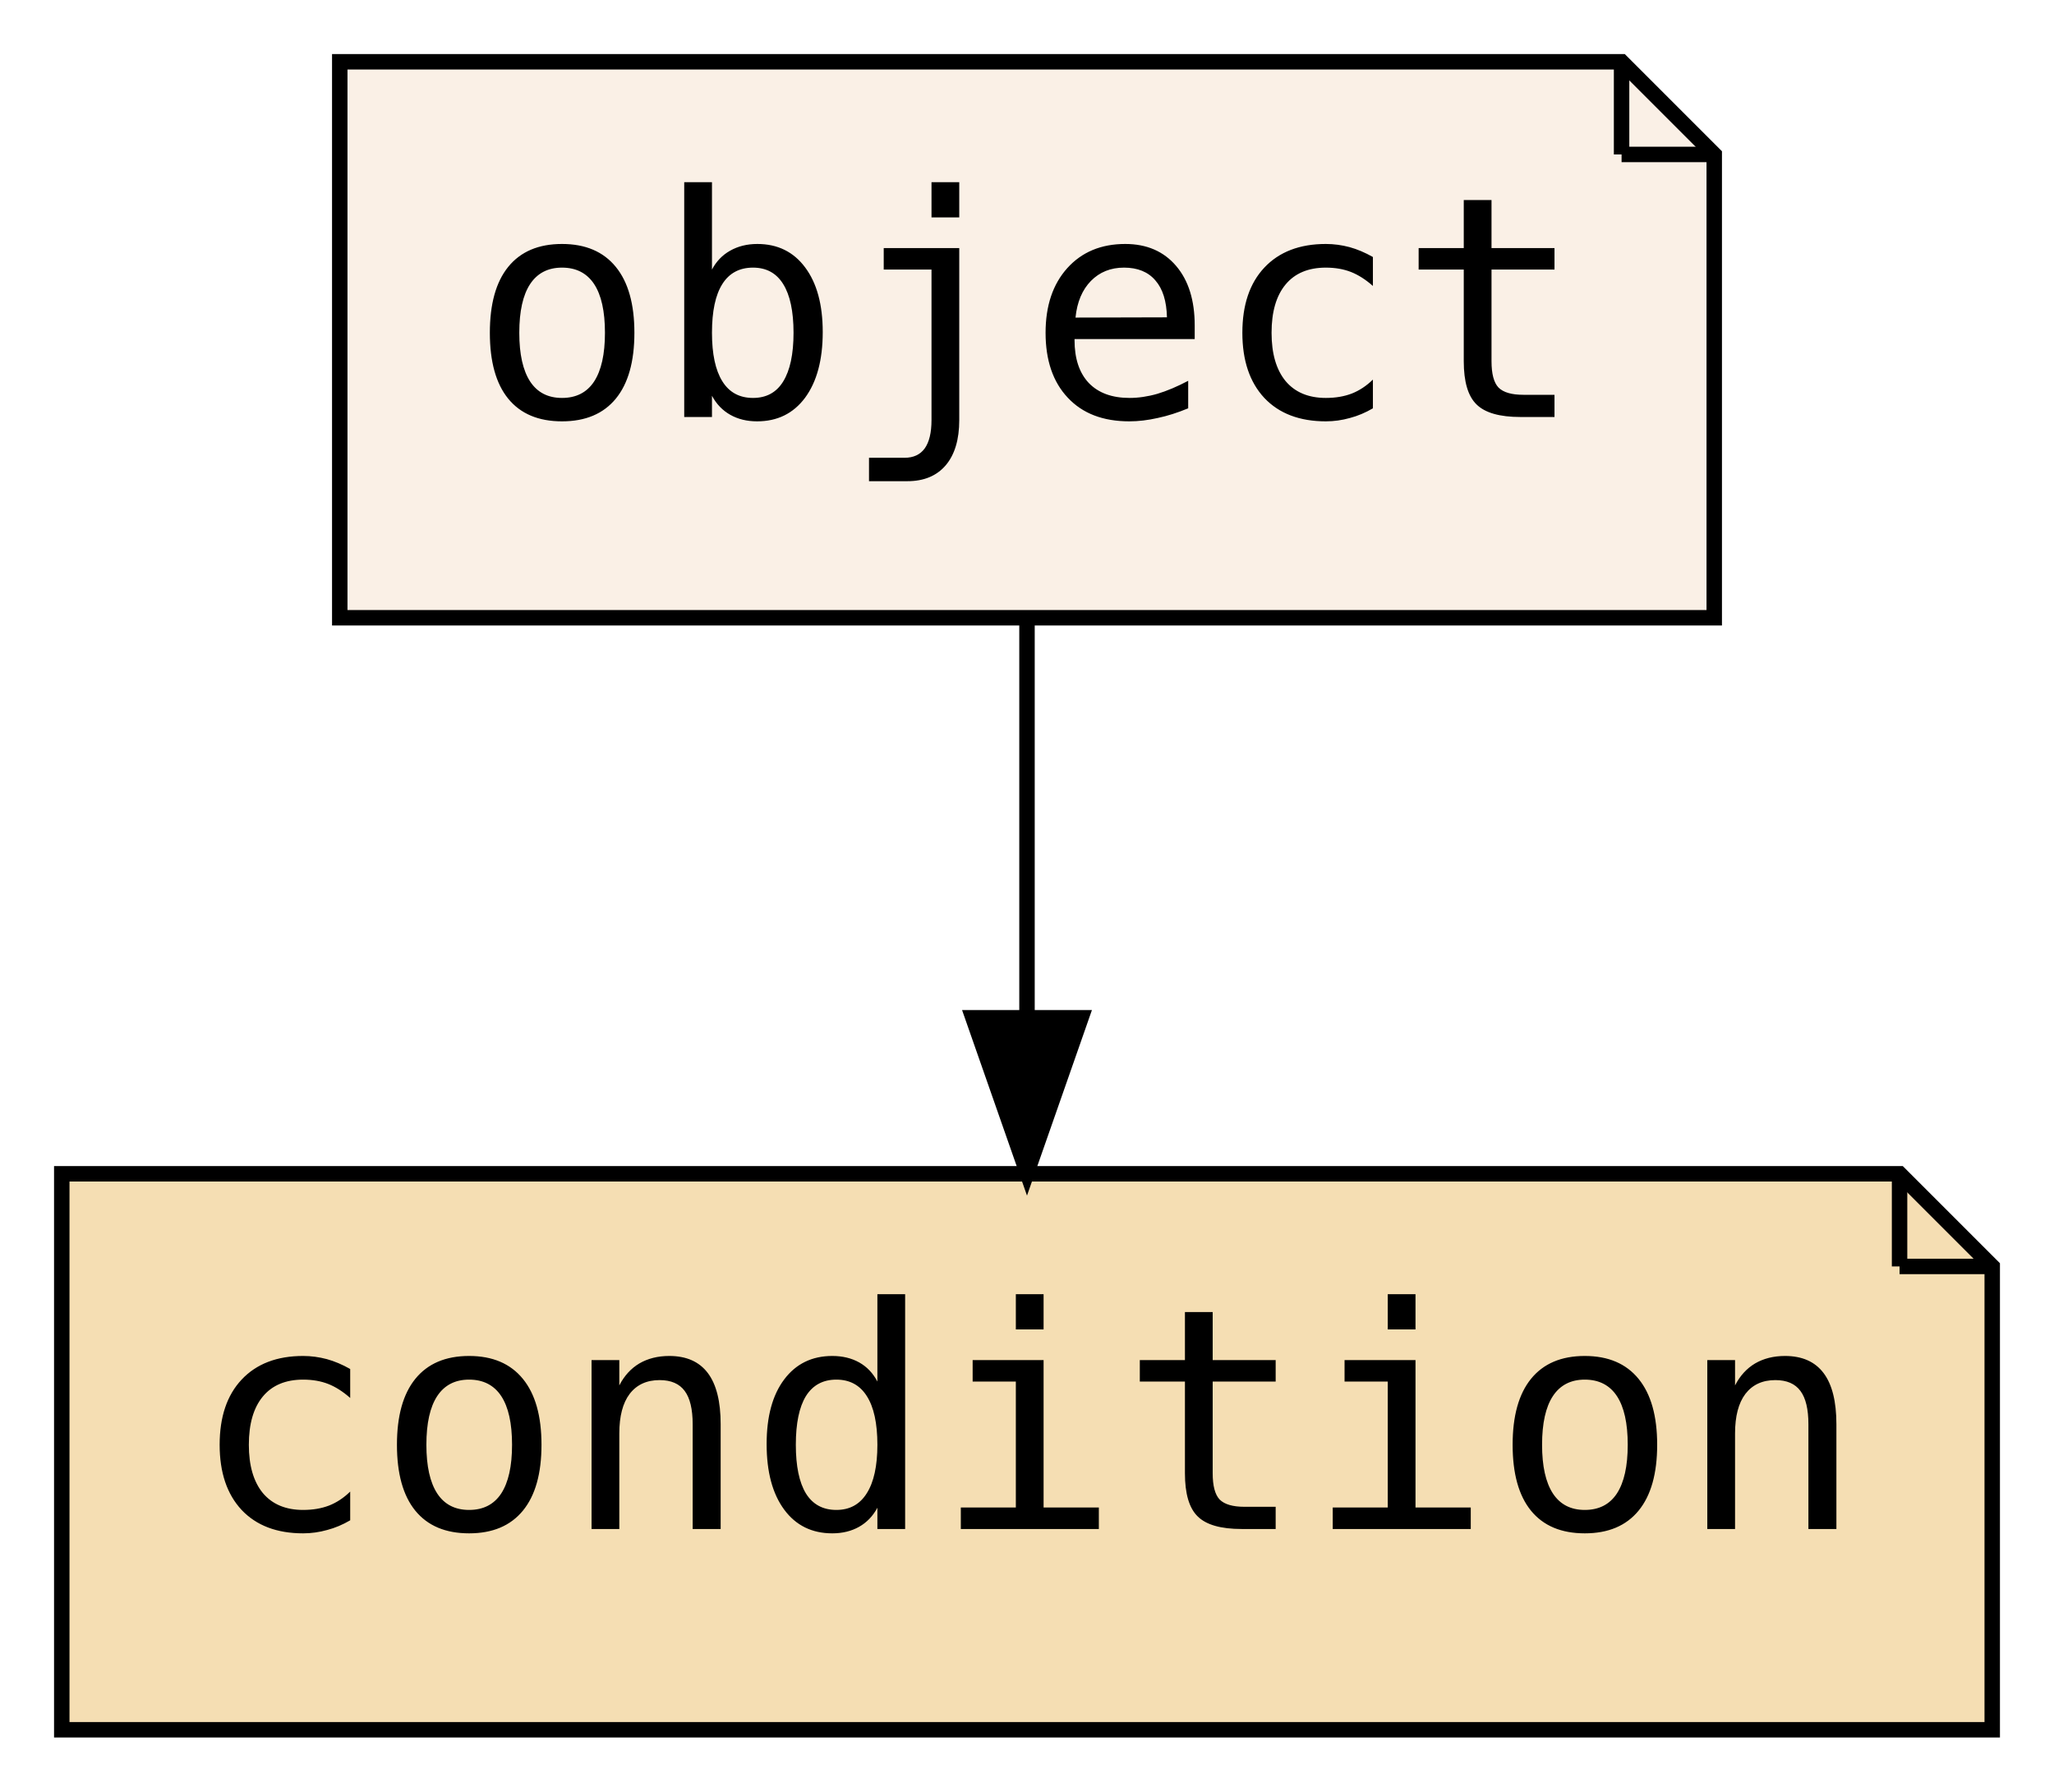
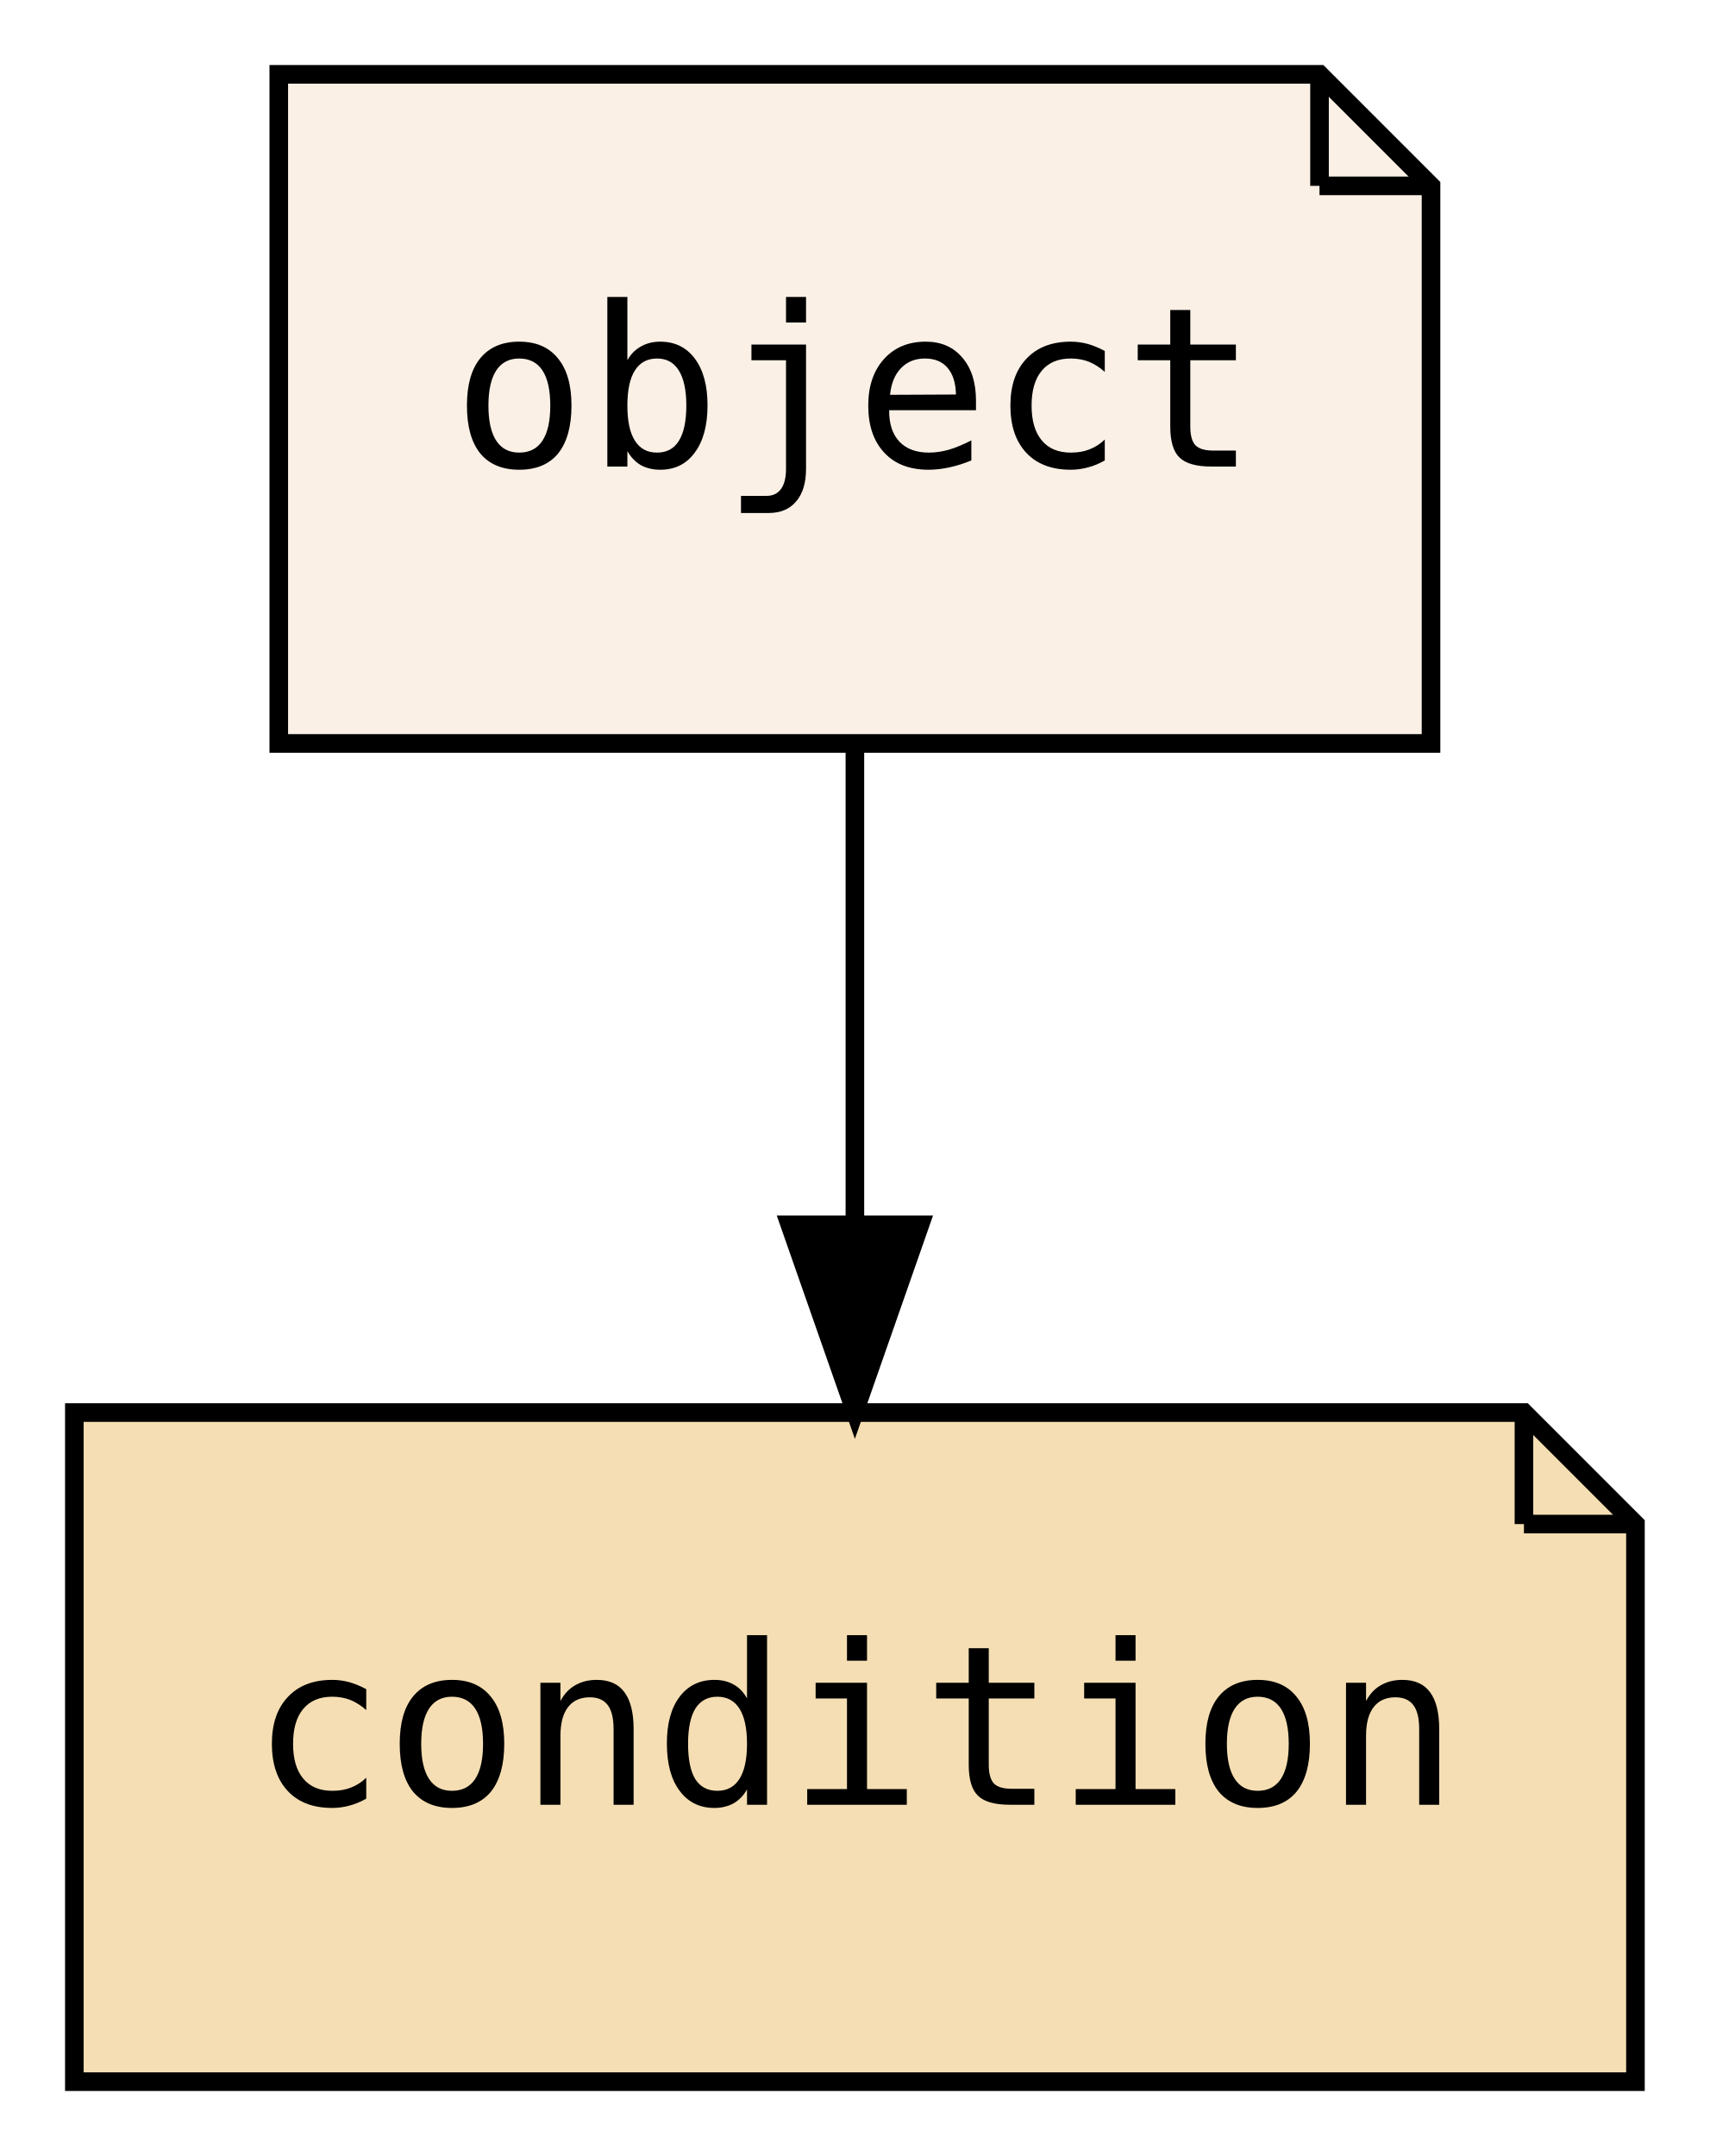
- <svg xmlns="http://www.w3.org/2000/svg" xmlns:xlink="http://www.w3.org/1999/xlink" width="133pt" height="116pt" viewBox="0.00 0.00 133.00 116.00">
+ <svg xmlns="http://www.w3.org/2000/svg" xmlns:xlink="http://www.w3.org/1999/xlink" width="92pt" height="116pt" viewBox="0.00 0.00 92.00 116.00">
  <g id="graph0" class="graph" transform="scale(1 1) rotate(0) translate(4 112)">
-     <polygon fill="transparent" stroke="transparent" points="-4,4 -4,-112 129,-112 129,4 -4,4" />
+     <polygon fill="transparent" stroke="transparent" points="-4,4 -4,-112 88,-112 88,4 -4,4" />
    <g id="node1" class="node">
      <g id="a_node1">
        <a xlink:href="PsyllaReference_Types.xhtml#PsyllaReference_Types_Details_object" xlink:title="object" target="_parent">
-           <polygon fill="linen" stroke="black" points="101,-108 18,-108 18,-72 107,-72 107,-102 101,-108" />
-           <polyline fill="none" stroke="black" points="101,-108 101,-102 " />
-           <polyline fill="none" stroke="black" points="107,-102 101,-102 " />
-           <text text-anchor="middle" x="62.5" y="-85" font-family="PT Mono, monospace" font-size="20.00">object</text>
+           <polygon fill="linen" stroke="black" points="67,-108 11,-108 11,-72 73,-72 73,-102 67,-108" />
+           <polyline fill="none" stroke="black" points="67,-108 67,-102 " />
+           <polyline fill="none" stroke="black" points="73,-102 67,-102 " />
+           <text text-anchor="middle" x="42" y="-86.9" font-family="PT Mono, monospace" font-size="12.00">object</text>
        </a>
      </g>
    </g>
    <g id="node2" class="node">
      <g id="a_node2">
        <a xlink:href="PsyllaReference_Types.xhtml#PsyllaReference_Types_Details_condition" xlink:title="condition" target="_parent">
-           <polygon fill="wheat" stroke="black" points="119,-36 0,-36 0,0 125,0 125,-30 119,-36" />
-           <polyline fill="none" stroke="black" points="119,-36 119,-30 " />
-           <polyline fill="none" stroke="black" points="125,-30 119,-30 " />
-           <text text-anchor="middle" x="62.5" y="-13" font-family="PT Mono, monospace" font-size="20.00">condition</text>
+           <polygon fill="wheat" stroke="black" points="78,-36 0,-36 0,0 84,0 84,-30 78,-36" />
+           <polyline fill="none" stroke="black" points="78,-36 78,-30 " />
+           <polyline fill="none" stroke="black" points="84,-30 78,-30 " />
+           <text text-anchor="middle" x="42" y="-14.9" font-family="PT Mono, monospace" font-size="12.00">condition</text>
        </a>
      </g>
    </g>
    <g id="edge1" class="edge">
-       <path fill="none" stroke="black" d="M62.5,-71.7C62.5,-63.98 62.5,-54.71 62.5,-46.11" />
-       <polygon fill="black" stroke="black" points="66,-46.1 62.5,-36.1 59,-46.1 66,-46.1" />
+       <path fill="none" stroke="black" d="M42,-71.7C42,-63.98 42,-54.71 42,-46.11" />
+       <polygon fill="black" stroke="black" points="45.5,-46.1 42,-36.1 38.5,-46.1 45.5,-46.1" />
    </g>
  </g>
</svg>
